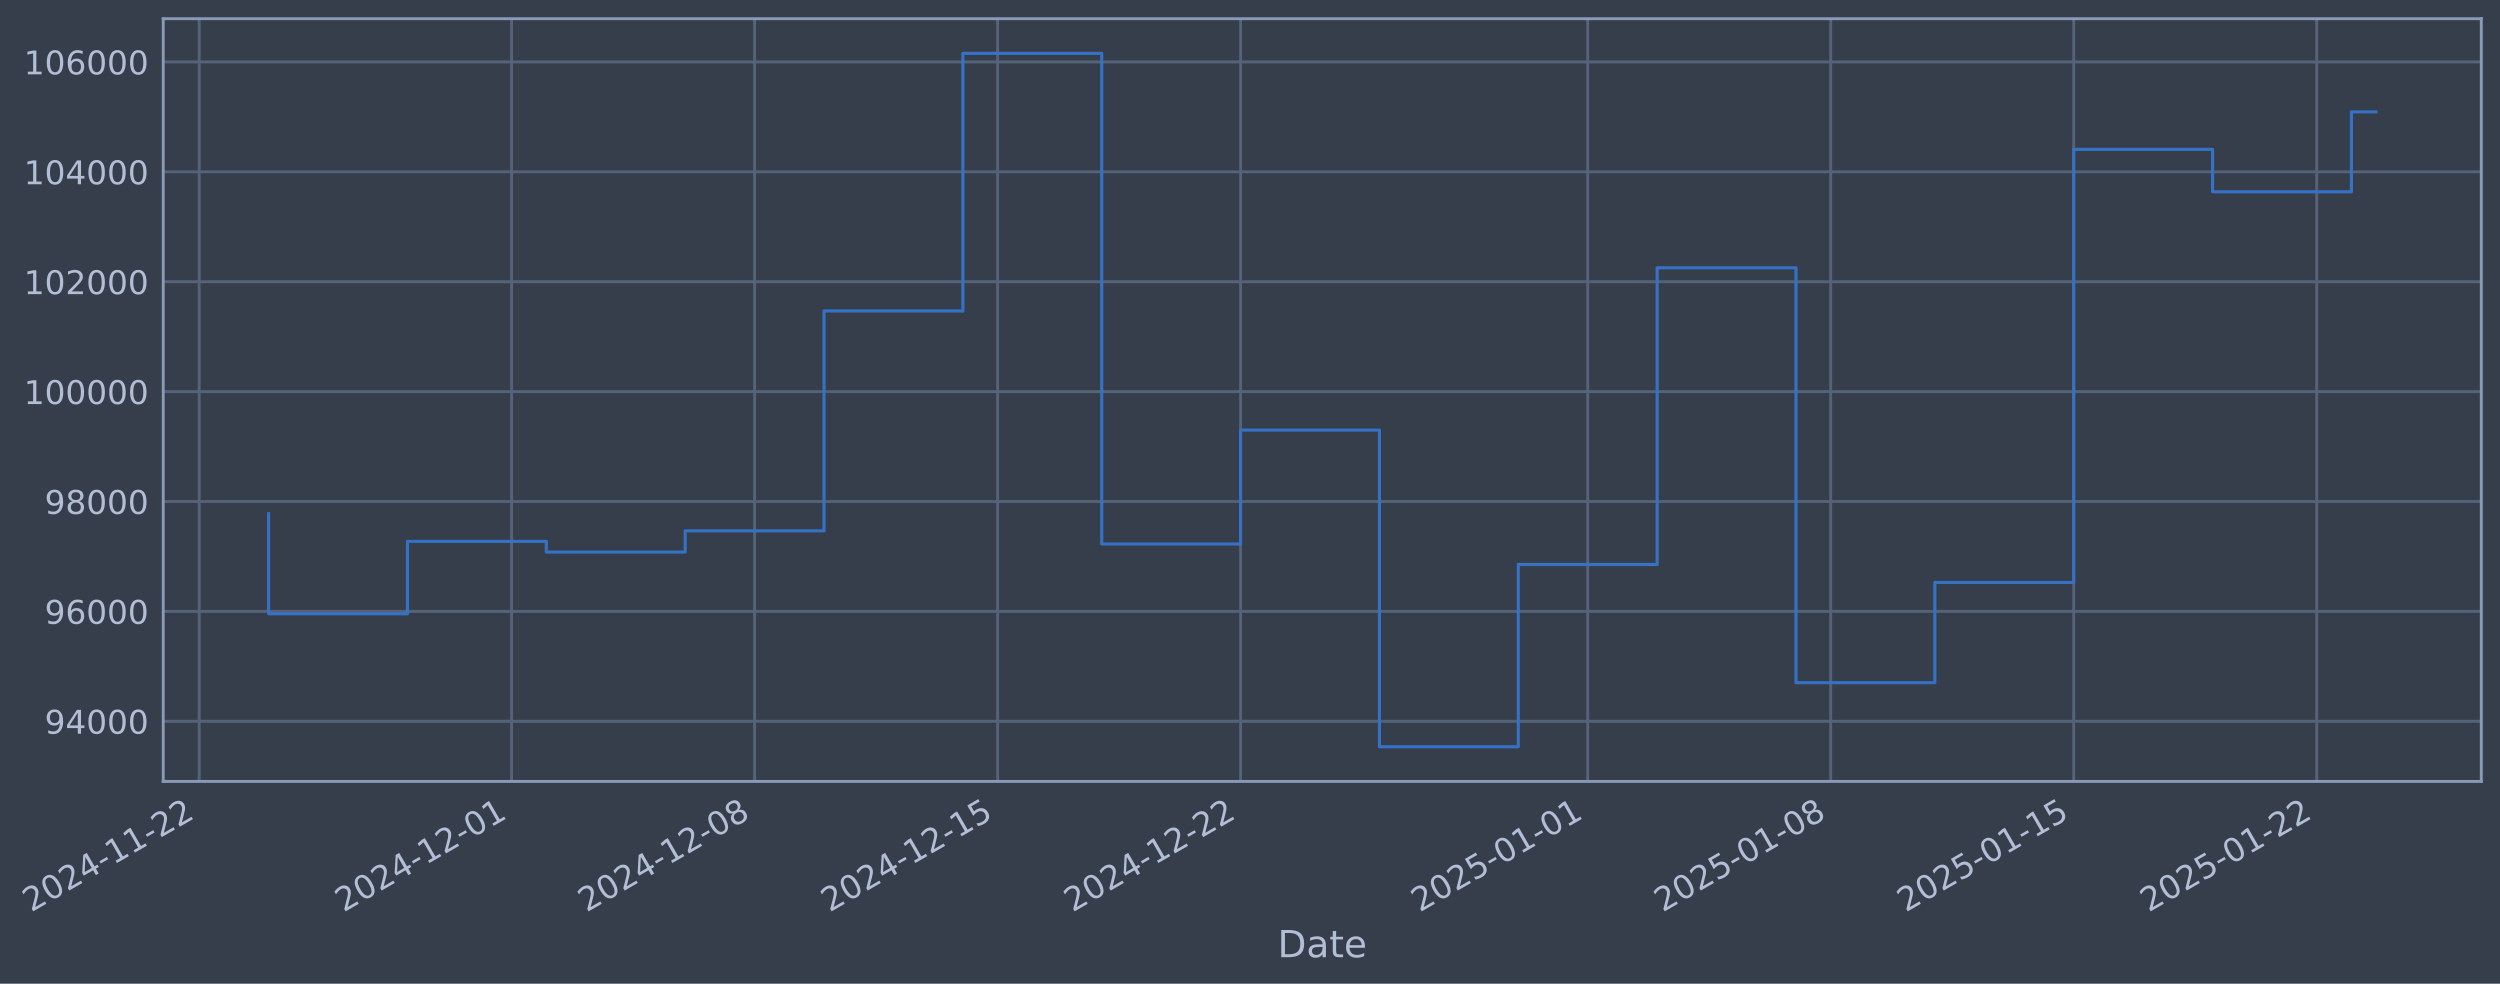
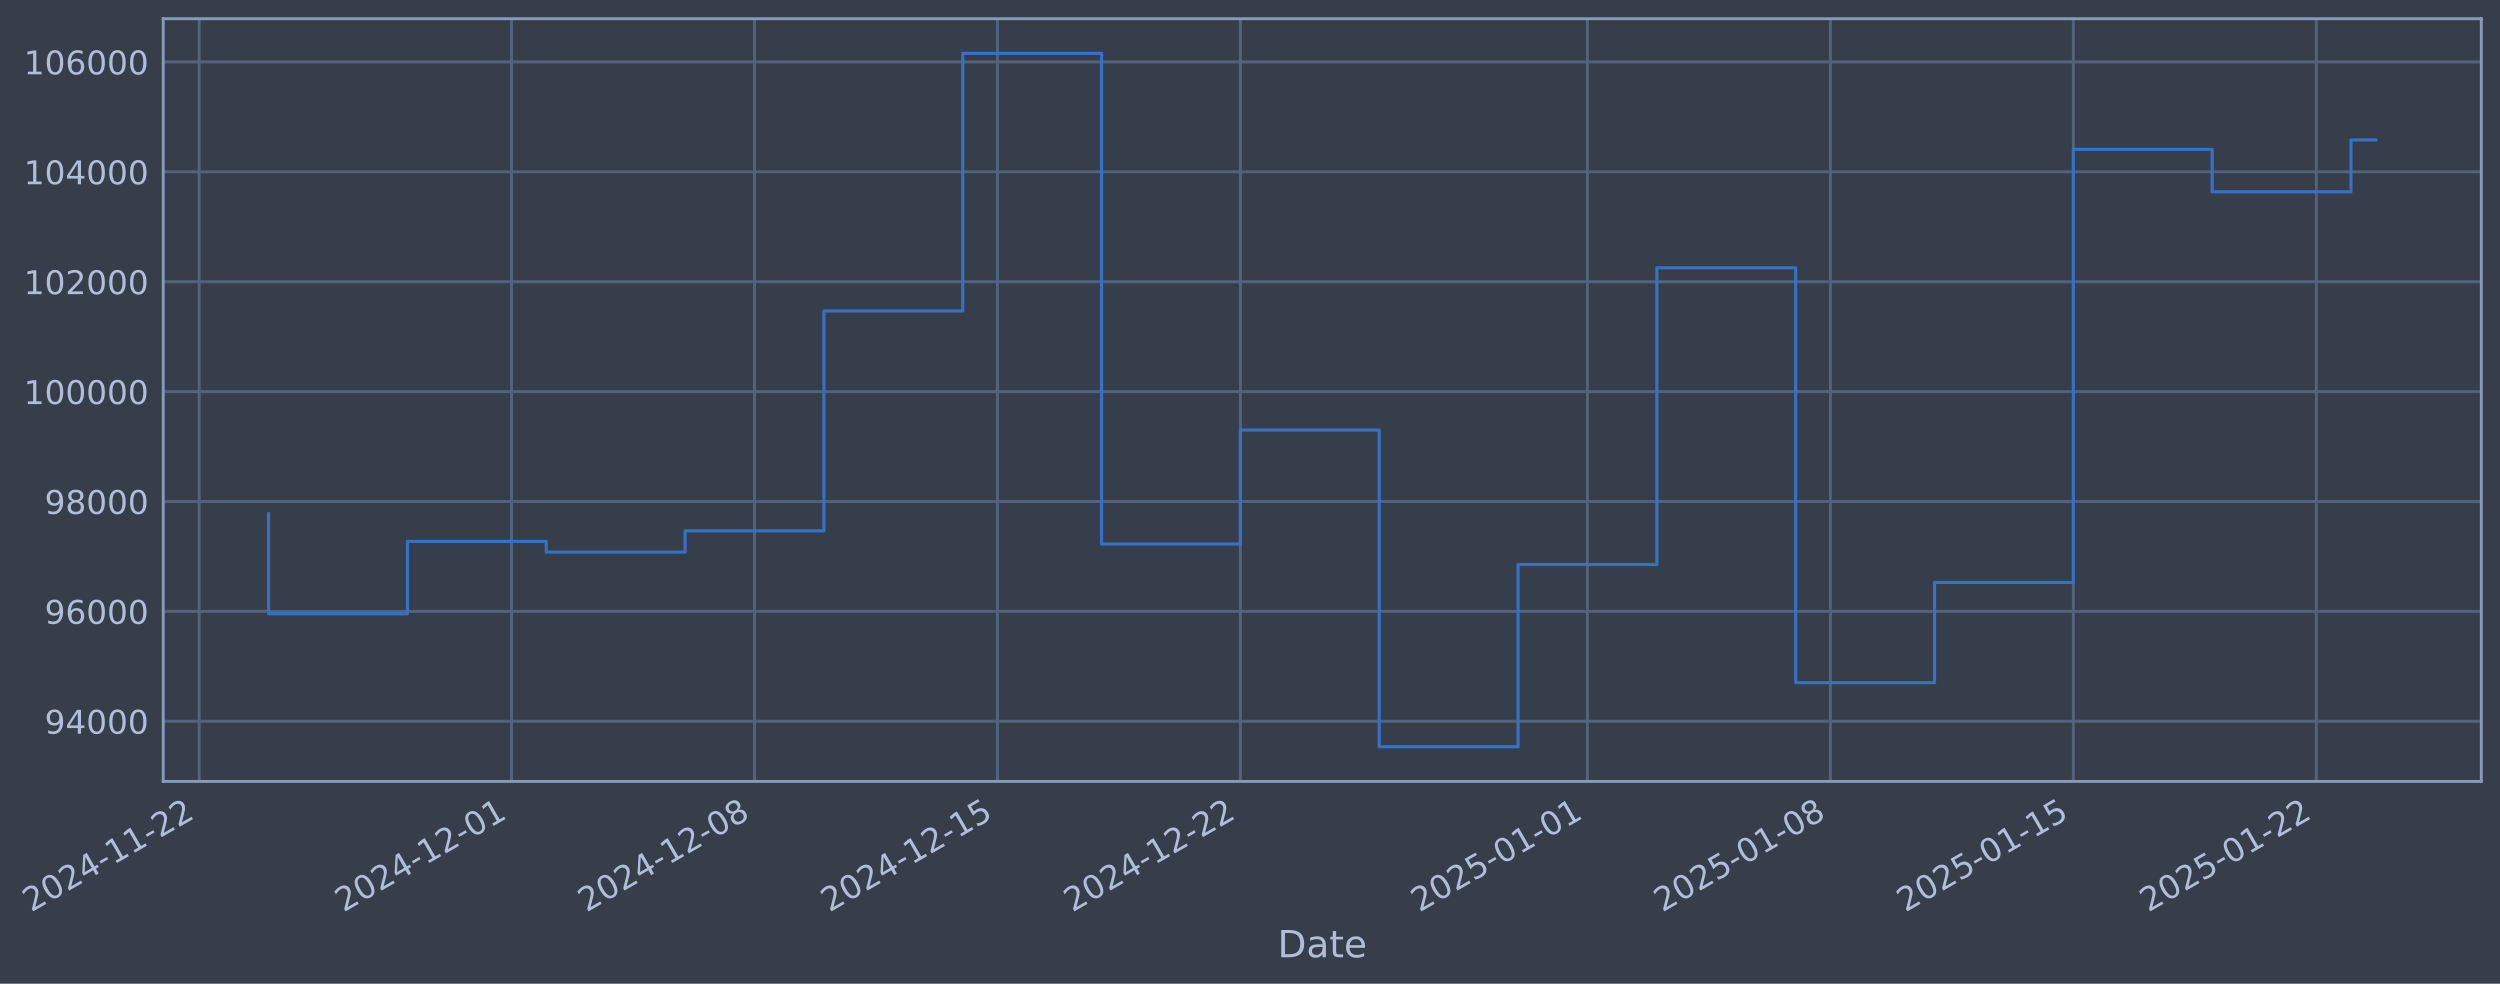
- <svg xmlns="http://www.w3.org/2000/svg" xmlns:xlink="http://www.w3.org/1999/xlink" width="962.87pt" height="378.87pt" viewBox="0 0 962.87 378.87" version="1.1">
+ <svg xmlns="http://www.w3.org/2000/svg" xmlns:xlink="http://www.w3.org/1999/xlink" width="962.865pt" height="378.87pt" viewBox="0 0 962.865 378.87" version="1.1">
  <defs>
    <style type="text/css">*{stroke-linejoin: round; stroke-linecap: butt}</style>
  </defs>
  <g id="figure_1">
    <g id="patch_1">
-       <path d="M 0 378.87  L 962.87 378.87  L 962.87 0  L 0 0  z " style="fill: #373e4b" />
+       <path d="M 0 378.87  L 962.865 378.87  L 962.865 0  L 0 0  z " style="fill: #373e4b" />
    </g>
    <g id="axes_1">
      <g id="patch_2">
-         <path d="M 62.87 300.96  L 955.67 300.96  L 955.67 7.2  L 62.87 7.2  z " style="fill: #373e4b" />
+         <path d="M 62.865 300.96  L 955.665 300.96  L 955.665 7.2  L 62.865 7.2  z " style="fill: #373e4b" />
      </g>
      <g id="matplotlib.axis_1">
        <g id="xtick_1">
          <g id="line2d_1">
-             <path d="M 76.713 300.96  L 76.713 7.2  " clip-path="url(#pbd222fa14d)" style="fill: none; stroke: #546379; stroke-width: 1.12; stroke-linecap: square" />
+             <path d="M 76.713 300.96  L 76.713 7.2  " clip-path="url(#pe9259ff792)" style="fill: none; stroke: #546379; stroke-width: 1.12; stroke-linecap: square" />
          </g>
          <g id="line2d_2" />
          <g id="text_1">
            <g style="fill: #b1bed6" transform="translate(11.98702 351.4642) rotate(-30) scale(0.126 -0.126)">
              <defs>
                <path id="DejaVuSans-32" d="M 1228 531  L 3431 531  L 3431 0  L 469 0  L 469 531  Q 828 903 1448 1529  Q 2069 2156 2228 2338  Q 2531 2678 2651 2914  Q 2772 3150 2772 3378  Q 2772 3750 2511 3984  Q 2250 4219 1831 4219  Q 1534 4219 1204 4116  Q 875 4013 500 3803  L 500 4441  Q 881 4594 1212 4672  Q 1544 4750 1819 4750  Q 2544 4750 2975 4387  Q 3406 4025 3406 3419  Q 3406 3131 3298 2873  Q 3191 2616 2906 2266  Q 2828 2175 2409 1742  Q 1991 1309 1228 531  z " transform="scale(0.015625)" />
                <path id="DejaVuSans-30" d="M 2034 4250  Q 1547 4250 1301 3770  Q 1056 3291 1056 2328  Q 1056 1369 1301 889  Q 1547 409 2034 409  Q 2525 409 2770 889  Q 3016 1369 3016 2328  Q 3016 3291 2770 3770  Q 2525 4250 2034 4250  z M 2034 4750  Q 2819 4750 3233 4129  Q 3647 3509 3647 2328  Q 3647 1150 3233 529  Q 2819 -91 2034 -91  Q 1250 -91 836 529  Q 422 1150 422 2328  Q 422 3509 836 4129  Q 1250 4750 2034 4750  z " transform="scale(0.015625)" />
                <path id="DejaVuSans-34" d="M 2419 4116  L 825 1625  L 2419 1625  L 2419 4116  z M 2253 4666  L 3047 4666  L 3047 1625  L 3713 1625  L 3713 1100  L 3047 1100  L 3047 0  L 2419 0  L 2419 1100  L 313 1100  L 313 1709  L 2253 4666  z " transform="scale(0.015625)" />
                <path id="DejaVuSans-2d" d="M 313 2009  L 1997 2009  L 1997 1497  L 313 1497  L 313 2009  z " transform="scale(0.015625)" />
                <path id="DejaVuSans-31" d="M 794 531  L 1825 531  L 1825 4091  L 703 3866  L 703 4441  L 1819 4666  L 2450 4666  L 2450 531  L 3481 531  L 3481 0  L 794 0  L 794 531  z " transform="scale(0.015625)" />
              </defs>
              <use xlink:href="#DejaVuSans-32" />
              <use xlink:href="#DejaVuSans-30" transform="translate(63.62305 0)" />
              <use xlink:href="#DejaVuSans-32" transform="translate(127.2461 0)" />
              <use xlink:href="#DejaVuSans-34" transform="translate(190.8691 0)" />
              <use xlink:href="#DejaVuSans-2d" transform="translate(254.4922 0)" />
              <use xlink:href="#DejaVuSans-31" transform="translate(290.5762 0)" />
              <use xlink:href="#DejaVuSans-31" transform="translate(354.1992 0)" />
              <use xlink:href="#DejaVuSans-2d" transform="translate(417.8223 0)" />
              <use xlink:href="#DejaVuSans-32" transform="translate(453.9062 0)" />
              <use xlink:href="#DejaVuSans-32" transform="translate(517.5293 0)" />
            </g>
          </g>
        </g>
        <g id="xtick_2">
          <g id="line2d_3">
-             <path d="M 197.041 300.96  L 197.041 7.2  " clip-path="url(#pbd222fa14d)" style="fill: none; stroke: #546379; stroke-width: 1.12; stroke-linecap: square" />
+             <path d="M 197.017 300.96  L 197.017 7.2  " clip-path="url(#pe9259ff792)" style="fill: none; stroke: #546379; stroke-width: 1.12; stroke-linecap: square" />
          </g>
          <g id="line2d_4" />
          <g id="text_2">
-             <g style="fill: #b1bed6" transform="translate(132.3156 351.4642) rotate(-30) scale(0.126 -0.126)">
+             <g style="fill: #b1bed6" transform="translate(132.2918 351.4642) rotate(-30) scale(0.126 -0.126)">
              <use xlink:href="#DejaVuSans-32" />
              <use xlink:href="#DejaVuSans-30" transform="translate(63.62305 0)" />
              <use xlink:href="#DejaVuSans-32" transform="translate(127.2461 0)" />
              <use xlink:href="#DejaVuSans-34" transform="translate(190.8691 0)" />
              <use xlink:href="#DejaVuSans-2d" transform="translate(254.4922 0)" />
              <use xlink:href="#DejaVuSans-31" transform="translate(290.5762 0)" />
              <use xlink:href="#DejaVuSans-32" transform="translate(354.1992 0)" />
              <use xlink:href="#DejaVuSans-2d" transform="translate(417.8223 0)" />
              <use xlink:href="#DejaVuSans-30" transform="translate(453.9062 0)" />
              <use xlink:href="#DejaVuSans-31" transform="translate(517.5293 0)" />
            </g>
          </g>
        </g>
        <g id="xtick_3">
          <g id="line2d_5">
-             <path d="M 290.63 300.96  L 290.63 7.2  " clip-path="url(#pbd222fa14d)" style="fill: none; stroke: #546379; stroke-width: 1.12; stroke-linecap: square" />
+             <path d="M 290.588 300.96  L 290.588 7.2  " clip-path="url(#pe9259ff792)" style="fill: none; stroke: #546379; stroke-width: 1.12; stroke-linecap: square" />
          </g>
          <g id="line2d_6" />
          <g id="text_3">
-             <g style="fill: #b1bed6" transform="translate(225.9045 351.4642) rotate(-30) scale(0.126 -0.126)">
+             <g style="fill: #b1bed6" transform="translate(225.8621 351.4642) rotate(-30) scale(0.126 -0.126)">
              <defs>
                <path id="DejaVuSans-38" d="M 2034 2216  Q 1584 2216 1326 1975  Q 1069 1734 1069 1313  Q 1069 891 1326 650  Q 1584 409 2034 409  Q 2484 409 2743 651  Q 3003 894 3003 1313  Q 3003 1734 2745 1975  Q 2488 2216 2034 2216  z M 1403 2484  Q 997 2584 770 2862  Q 544 3141 544 3541  Q 544 4100 942 4425  Q 1341 4750 2034 4750  Q 2731 4750 3128 4425  Q 3525 4100 3525 3541  Q 3525 3141 3298 2862  Q 3072 2584 2669 2484  Q 3125 2378 3379 2068  Q 3634 1759 3634 1313  Q 3634 634 3220 271  Q 2806 -91 2034 -91  Q 1263 -91 848 271  Q 434 634 434 1313  Q 434 1759 690 2068  Q 947 2378 1403 2484  z M 1172 3481  Q 1172 3119 1398 2916  Q 1625 2713 2034 2713  Q 2441 2713 2670 2916  Q 2900 3119 2900 3481  Q 2900 3844 2670 4047  Q 2441 4250 2034 4250  Q 1625 4250 1398 4047  Q 1172 3844 1172 3481  z " transform="scale(0.015625)" />
              </defs>
              <use xlink:href="#DejaVuSans-32" />
              <use xlink:href="#DejaVuSans-30" transform="translate(63.62305 0)" />
              <use xlink:href="#DejaVuSans-32" transform="translate(127.2461 0)" />
              <use xlink:href="#DejaVuSans-34" transform="translate(190.8691 0)" />
              <use xlink:href="#DejaVuSans-2d" transform="translate(254.4922 0)" />
              <use xlink:href="#DejaVuSans-31" transform="translate(290.5762 0)" />
              <use xlink:href="#DejaVuSans-32" transform="translate(354.1992 0)" />
              <use xlink:href="#DejaVuSans-2d" transform="translate(417.8223 0)" />
              <use xlink:href="#DejaVuSans-30" transform="translate(453.9062 0)" />
              <use xlink:href="#DejaVuSans-38" transform="translate(517.5293 0)" />
            </g>
          </g>
        </g>
        <g id="xtick_4">
          <g id="line2d_7">
-             <path d="M 384.219 300.96  L 384.219 7.2  " clip-path="url(#pbd222fa14d)" style="fill: none; stroke: #546379; stroke-width: 1.12; stroke-linecap: square" />
+             <path d="M 384.158 300.96  L 384.158 7.2  " clip-path="url(#pe9259ff792)" style="fill: none; stroke: #546379; stroke-width: 1.12; stroke-linecap: square" />
          </g>
          <g id="line2d_8" />
          <g id="text_4">
-             <g style="fill: #b1bed6" transform="translate(319.4934 351.4642) rotate(-30) scale(0.126 -0.126)">
+             <g style="fill: #b1bed6" transform="translate(319.4325 351.4642) rotate(-30) scale(0.126 -0.126)">
              <defs>
                <path id="DejaVuSans-35" d="M 691 4666  L 3169 4666  L 3169 4134  L 1269 4134  L 1269 2991  Q 1406 3038 1543 3061  Q 1681 3084 1819 3084  Q 2600 3084 3056 2656  Q 3513 2228 3513 1497  Q 3513 744 3044 326  Q 2575 -91 1722 -91  Q 1428 -91 1123 -41  Q 819 9 494 109  L 494 744  Q 775 591 1075 516  Q 1375 441 1709 441  Q 2250 441 2565 725  Q 2881 1009 2881 1497  Q 2881 1984 2565 2268  Q 2250 2553 1709 2553  Q 1456 2553 1204 2497  Q 953 2441 691 2322  L 691 4666  z " transform="scale(0.015625)" />
              </defs>
              <use xlink:href="#DejaVuSans-32" />
              <use xlink:href="#DejaVuSans-30" transform="translate(63.62305 0)" />
              <use xlink:href="#DejaVuSans-32" transform="translate(127.2461 0)" />
              <use xlink:href="#DejaVuSans-34" transform="translate(190.8691 0)" />
              <use xlink:href="#DejaVuSans-2d" transform="translate(254.4922 0)" />
              <use xlink:href="#DejaVuSans-31" transform="translate(290.5762 0)" />
              <use xlink:href="#DejaVuSans-32" transform="translate(354.1992 0)" />
              <use xlink:href="#DejaVuSans-2d" transform="translate(417.8223 0)" />
              <use xlink:href="#DejaVuSans-31" transform="translate(453.9062 0)" />
              <use xlink:href="#DejaVuSans-35" transform="translate(517.5293 0)" />
            </g>
          </g>
        </g>
        <g id="xtick_5">
          <g id="line2d_9">
-             <path d="M 477.808 300.96  L 477.808 7.2  " clip-path="url(#pbd222fa14d)" style="fill: none; stroke: #546379; stroke-width: 1.12; stroke-linecap: square" />
+             <path d="M 477.728 300.96  L 477.728 7.2  " clip-path="url(#pe9259ff792)" style="fill: none; stroke: #546379; stroke-width: 1.12; stroke-linecap: square" />
          </g>
          <g id="line2d_10" />
          <g id="text_5">
-             <g style="fill: #b1bed6" transform="translate(413.0823 351.4642) rotate(-30) scale(0.126 -0.126)">
+             <g style="fill: #b1bed6" transform="translate(413.0028 351.4642) rotate(-30) scale(0.126 -0.126)">
              <use xlink:href="#DejaVuSans-32" />
              <use xlink:href="#DejaVuSans-30" transform="translate(63.62305 0)" />
              <use xlink:href="#DejaVuSans-32" transform="translate(127.2461 0)" />
              <use xlink:href="#DejaVuSans-34" transform="translate(190.8691 0)" />
              <use xlink:href="#DejaVuSans-2d" transform="translate(254.4922 0)" />
              <use xlink:href="#DejaVuSans-31" transform="translate(290.5762 0)" />
              <use xlink:href="#DejaVuSans-32" transform="translate(354.1992 0)" />
              <use xlink:href="#DejaVuSans-2d" transform="translate(417.8223 0)" />
              <use xlink:href="#DejaVuSans-32" transform="translate(453.9062 0)" />
              <use xlink:href="#DejaVuSans-32" transform="translate(517.5293 0)" />
            </g>
          </g>
        </g>
        <g id="xtick_6">
          <g id="line2d_11">
-             <path d="M 611.506 300.96  L 611.506 7.2  " clip-path="url(#pbd222fa14d)" style="fill: none; stroke: #546379; stroke-width: 1.12; stroke-linecap: square" />
+             <path d="M 611.4 300.96  L 611.4 7.2  " clip-path="url(#pe9259ff792)" style="fill: none; stroke: #546379; stroke-width: 1.12; stroke-linecap: square" />
          </g>
          <g id="line2d_12" />
          <g id="text_6">
-             <g style="fill: #b1bed6" transform="translate(546.7807 351.4642) rotate(-30) scale(0.126 -0.126)">
+             <g style="fill: #b1bed6" transform="translate(546.6748 351.4642) rotate(-30) scale(0.126 -0.126)">
              <use xlink:href="#DejaVuSans-32" />
              <use xlink:href="#DejaVuSans-30" transform="translate(63.62305 0)" />
              <use xlink:href="#DejaVuSans-32" transform="translate(127.2461 0)" />
              <use xlink:href="#DejaVuSans-35" transform="translate(190.8691 0)" />
              <use xlink:href="#DejaVuSans-2d" transform="translate(254.4922 0)" />
              <use xlink:href="#DejaVuSans-30" transform="translate(290.5762 0)" />
              <use xlink:href="#DejaVuSans-31" transform="translate(354.1992 0)" />
              <use xlink:href="#DejaVuSans-2d" transform="translate(417.8223 0)" />
              <use xlink:href="#DejaVuSans-30" transform="translate(453.9062 0)" />
              <use xlink:href="#DejaVuSans-31" transform="translate(517.5293 0)" />
            </g>
          </g>
        </g>
        <g id="xtick_7">
          <g id="line2d_13">
-             <path d="M 705.095 300.96  L 705.095 7.2  " clip-path="url(#pbd222fa14d)" style="fill: none; stroke: #546379; stroke-width: 1.12; stroke-linecap: square" />
+             <path d="M 704.971 300.96  L 704.971 7.2  " clip-path="url(#pe9259ff792)" style="fill: none; stroke: #546379; stroke-width: 1.12; stroke-linecap: square" />
          </g>
          <g id="line2d_14" />
          <g id="text_7">
-             <g style="fill: #b1bed6" transform="translate(640.3696 351.4642) rotate(-30) scale(0.126 -0.126)">
+             <g style="fill: #b1bed6" transform="translate(640.2451 351.4642) rotate(-30) scale(0.126 -0.126)">
              <use xlink:href="#DejaVuSans-32" />
              <use xlink:href="#DejaVuSans-30" transform="translate(63.62305 0)" />
              <use xlink:href="#DejaVuSans-32" transform="translate(127.2461 0)" />
              <use xlink:href="#DejaVuSans-35" transform="translate(190.8691 0)" />
              <use xlink:href="#DejaVuSans-2d" transform="translate(254.4922 0)" />
              <use xlink:href="#DejaVuSans-30" transform="translate(290.5762 0)" />
              <use xlink:href="#DejaVuSans-31" transform="translate(354.1992 0)" />
              <use xlink:href="#DejaVuSans-2d" transform="translate(417.8223 0)" />
              <use xlink:href="#DejaVuSans-30" transform="translate(453.9062 0)" />
              <use xlink:href="#DejaVuSans-38" transform="translate(517.5293 0)" />
            </g>
          </g>
        </g>
        <g id="xtick_8">
          <g id="line2d_15">
-             <path d="M 798.684 300.96  L 798.684 7.2  " clip-path="url(#pbd222fa14d)" style="fill: none; stroke: #546379; stroke-width: 1.12; stroke-linecap: square" />
+             <path d="M 798.541 300.96  L 798.541 7.2  " clip-path="url(#pe9259ff792)" style="fill: none; stroke: #546379; stroke-width: 1.12; stroke-linecap: square" />
          </g>
          <g id="line2d_16" />
          <g id="text_8">
-             <g style="fill: #b1bed6" transform="translate(733.9585 351.4642) rotate(-30) scale(0.126 -0.126)">
+             <g style="fill: #b1bed6" transform="translate(733.8155 351.4642) rotate(-30) scale(0.126 -0.126)">
              <use xlink:href="#DejaVuSans-32" />
              <use xlink:href="#DejaVuSans-30" transform="translate(63.62305 0)" />
              <use xlink:href="#DejaVuSans-32" transform="translate(127.2461 0)" />
              <use xlink:href="#DejaVuSans-35" transform="translate(190.8691 0)" />
              <use xlink:href="#DejaVuSans-2d" transform="translate(254.4922 0)" />
              <use xlink:href="#DejaVuSans-30" transform="translate(290.5762 0)" />
              <use xlink:href="#DejaVuSans-31" transform="translate(354.1992 0)" />
              <use xlink:href="#DejaVuSans-2d" transform="translate(417.8223 0)" />
              <use xlink:href="#DejaVuSans-31" transform="translate(453.9062 0)" />
              <use xlink:href="#DejaVuSans-35" transform="translate(517.5293 0)" />
            </g>
          </g>
        </g>
        <g id="xtick_9">
          <g id="line2d_17">
-             <path d="M 892.273 300.96  L 892.273 7.2  " clip-path="url(#pbd222fa14d)" style="fill: none; stroke: #546379; stroke-width: 1.12; stroke-linecap: square" />
+             <path d="M 892.111 300.96  L 892.111 7.2  " clip-path="url(#pe9259ff792)" style="fill: none; stroke: #546379; stroke-width: 1.12; stroke-linecap: square" />
          </g>
          <g id="line2d_18" />
          <g id="text_9">
-             <g style="fill: #b1bed6" transform="translate(827.5474 351.4642) rotate(-30) scale(0.126 -0.126)">
+             <g style="fill: #b1bed6" transform="translate(827.3858 351.4642) rotate(-30) scale(0.126 -0.126)">
              <use xlink:href="#DejaVuSans-32" />
              <use xlink:href="#DejaVuSans-30" transform="translate(63.62305 0)" />
              <use xlink:href="#DejaVuSans-32" transform="translate(127.2461 0)" />
              <use xlink:href="#DejaVuSans-35" transform="translate(190.8691 0)" />
              <use xlink:href="#DejaVuSans-2d" transform="translate(254.4922 0)" />
              <use xlink:href="#DejaVuSans-30" transform="translate(290.5762 0)" />
              <use xlink:href="#DejaVuSans-31" transform="translate(354.1992 0)" />
              <use xlink:href="#DejaVuSans-2d" transform="translate(417.8223 0)" />
              <use xlink:href="#DejaVuSans-32" transform="translate(453.9062 0)" />
              <use xlink:href="#DejaVuSans-32" transform="translate(517.5293 0)" />
            </g>
          </g>
        </g>
        <g id="text_10">
-           <g style="fill: #b1bed6" transform="translate(492.0613 368.6753) scale(0.144 -0.144)">
+           <g style="fill: #b1bed6" transform="translate(492.056 368.6753) scale(0.144 -0.144)">
            <defs>
              <path id="DejaVuSans-44" d="M 1259 4147  L 1259 519  L 2022 519  Q 2988 519 3436 956  Q 3884 1394 3884 2338  Q 3884 3275 3436 3711  Q 2988 4147 2022 4147  L 1259 4147  z M 628 4666  L 1925 4666  Q 3281 4666 3915 4102  Q 4550 3538 4550 2338  Q 4550 1131 3912 565  Q 3275 0 1925 0  L 628 0  L 628 4666  z " transform="scale(0.015625)" />
              <path id="DejaVuSans-61" d="M 2194 1759  Q 1497 1759 1228 1600  Q 959 1441 959 1056  Q 959 750 1161 570  Q 1363 391 1709 391  Q 2188 391 2477 730  Q 2766 1069 2766 1631  L 2766 1759  L 2194 1759  z M 3341 1997  L 3341 0  L 2766 0  L 2766 531  Q 2569 213 2275 61  Q 1981 -91 1556 -91  Q 1019 -91 701 211  Q 384 513 384 1019  Q 384 1609 779 1909  Q 1175 2209 1959 2209  L 2766 2209  L 2766 2266  Q 2766 2663 2505 2880  Q 2244 3097 1772 3097  Q 1472 3097 1187 3025  Q 903 2953 641 2809  L 641 3341  Q 956 3463 1253 3523  Q 1550 3584 1831 3584  Q 2591 3584 2966 3190  Q 3341 2797 3341 1997  z " transform="scale(0.015625)" />
              <path id="DejaVuSans-74" d="M 1172 4494  L 1172 3500  L 2356 3500  L 2356 3053  L 1172 3053  L 1172 1153  Q 1172 725 1289 603  Q 1406 481 1766 481  L 2356 481  L 2356 0  L 1766 0  Q 1100 0 847 248  Q 594 497 594 1153  L 594 3053  L 172 3053  L 172 3500  L 594 3500  L 594 4494  L 1172 4494  z " transform="scale(0.015625)" />
              <path id="DejaVuSans-65" d="M 3597 1894  L 3597 1613  L 953 1613  Q 991 1019 1311 708  Q 1631 397 2203 397  Q 2534 397 2845 478  Q 3156 559 3463 722  L 3463 178  Q 3153 47 2828 -22  Q 2503 -91 2169 -91  Q 1331 -91 842 396  Q 353 884 353 1716  Q 353 2575 817 3079  Q 1281 3584 2069 3584  Q 2775 3584 3186 3129  Q 3597 2675 3597 1894  z M 3022 2063  Q 3016 2534 2758 2815  Q 2500 3097 2075 3097  Q 1594 3097 1305 2825  Q 1016 2553 972 2059  L 3022 2063  z " transform="scale(0.015625)" />
            </defs>
            <use xlink:href="#DejaVuSans-44" />
            <use xlink:href="#DejaVuSans-61" transform="translate(77.00195 0)" />
            <use xlink:href="#DejaVuSans-74" transform="translate(138.2812 0)" />
            <use xlink:href="#DejaVuSans-65" transform="translate(177.4902 0)" />
          </g>
        </g>
      </g>
      <g id="matplotlib.axis_2">
        <g id="ytick_1">
          <g id="line2d_19">
-             <path d="M 62.87 277.797  L 955.67 277.797  " clip-path="url(#pbd222fa14d)" style="fill: none; stroke: #546379; stroke-width: 1.12; stroke-linecap: square" />
+             <path d="M 62.865 277.797  L 955.665 277.797  " clip-path="url(#pe9259ff792)" style="fill: none; stroke: #546379; stroke-width: 1.12; stroke-linecap: square" />
          </g>
          <g id="line2d_20" />
          <g id="text_11">
-             <g style="fill: #b1bed6" transform="translate(17.18664 282.5841) scale(0.126 -0.126)">
+             <g style="fill: #b1bed6" transform="translate(17.18134 282.5841) scale(0.126 -0.126)">
              <defs>
                <path id="DejaVuSans-39" d="M 703 97  L 703 672  Q 941 559 1184 500  Q 1428 441 1663 441  Q 2288 441 2617 861  Q 2947 1281 2994 2138  Q 2813 1869 2534 1725  Q 2256 1581 1919 1581  Q 1219 1581 811 2004  Q 403 2428 403 3163  Q 403 3881 828 4315  Q 1253 4750 1959 4750  Q 2769 4750 3195 4129  Q 3622 3509 3622 2328  Q 3622 1225 3098 567  Q 2575 -91 1691 -91  Q 1453 -91 1209 -44  Q 966 3 703 97  z M 1959 2075  Q 2384 2075 2632 2365  Q 2881 2656 2881 3163  Q 2881 3666 2632 3958  Q 2384 4250 1959 4250  Q 1534 4250 1286 3958  Q 1038 3666 1038 3163  Q 1038 2656 1286 2365  Q 1534 2075 1959 2075  z " transform="scale(0.015625)" />
              </defs>
              <use xlink:href="#DejaVuSans-39" />
              <use xlink:href="#DejaVuSans-34" transform="translate(63.62305 0)" />
              <use xlink:href="#DejaVuSans-30" transform="translate(127.2461 0)" />
              <use xlink:href="#DejaVuSans-30" transform="translate(190.8691 0)" />
              <use xlink:href="#DejaVuSans-30" transform="translate(254.4922 0)" />
            </g>
          </g>
        </g>
        <g id="ytick_2">
          <g id="line2d_21">
-             <path d="M 62.87 235.473  L 955.67 235.473  " clip-path="url(#pbd222fa14d)" style="fill: none; stroke: #546379; stroke-width: 1.12; stroke-linecap: square" />
+             <path d="M 62.865 235.473  L 955.665 235.473  " clip-path="url(#pe9259ff792)" style="fill: none; stroke: #546379; stroke-width: 1.12; stroke-linecap: square" />
          </g>
          <g id="line2d_22" />
          <g id="text_12">
-             <g style="fill: #b1bed6" transform="translate(17.18664 240.2602) scale(0.126 -0.126)">
+             <g style="fill: #b1bed6" transform="translate(17.18134 240.2602) scale(0.126 -0.126)">
              <defs>
                <path id="DejaVuSans-36" d="M 2113 2584  Q 1688 2584 1439 2293  Q 1191 2003 1191 1497  Q 1191 994 1439 701  Q 1688 409 2113 409  Q 2538 409 2786 701  Q 3034 994 3034 1497  Q 3034 2003 2786 2293  Q 2538 2584 2113 2584  z M 3366 4563  L 3366 3988  Q 3128 4100 2886 4159  Q 2644 4219 2406 4219  Q 1781 4219 1451 3797  Q 1122 3375 1075 2522  Q 1259 2794 1537 2939  Q 1816 3084 2150 3084  Q 2853 3084 3261 2657  Q 3669 2231 3669 1497  Q 3669 778 3244 343  Q 2819 -91 2113 -91  Q 1303 -91 875 529  Q 447 1150 447 2328  Q 447 3434 972 4092  Q 1497 4750 2381 4750  Q 2619 4750 2861 4703  Q 3103 4656 3366 4563  z " transform="scale(0.015625)" />
              </defs>
              <use xlink:href="#DejaVuSans-39" />
              <use xlink:href="#DejaVuSans-36" transform="translate(63.62305 0)" />
              <use xlink:href="#DejaVuSans-30" transform="translate(127.2461 0)" />
              <use xlink:href="#DejaVuSans-30" transform="translate(190.8691 0)" />
              <use xlink:href="#DejaVuSans-30" transform="translate(254.4922 0)" />
            </g>
          </g>
        </g>
        <g id="ytick_3">
          <g id="line2d_23">
-             <path d="M 62.87 193.149  L 955.67 193.149  " clip-path="url(#pbd222fa14d)" style="fill: none; stroke: #546379; stroke-width: 1.12; stroke-linecap: square" />
+             <path d="M 62.865 193.149  L 955.665 193.149  " clip-path="url(#pe9259ff792)" style="fill: none; stroke: #546379; stroke-width: 1.12; stroke-linecap: square" />
          </g>
          <g id="line2d_24" />
          <g id="text_13">
-             <g style="fill: #b1bed6" transform="translate(17.18664 197.9364) scale(0.126 -0.126)">
+             <g style="fill: #b1bed6" transform="translate(17.18134 197.9364) scale(0.126 -0.126)">
              <use xlink:href="#DejaVuSans-39" />
              <use xlink:href="#DejaVuSans-38" transform="translate(63.62305 0)" />
              <use xlink:href="#DejaVuSans-30" transform="translate(127.2461 0)" />
              <use xlink:href="#DejaVuSans-30" transform="translate(190.8691 0)" />
              <use xlink:href="#DejaVuSans-30" transform="translate(254.4922 0)" />
            </g>
          </g>
        </g>
        <g id="ytick_4">
          <g id="line2d_25">
-             <path d="M 62.87 150.826  L 955.67 150.826  " clip-path="url(#pbd222fa14d)" style="fill: none; stroke: #546379; stroke-width: 1.12; stroke-linecap: square" />
+             <path d="M 62.865 150.826  L 955.665 150.826  " clip-path="url(#pe9259ff792)" style="fill: none; stroke: #546379; stroke-width: 1.12; stroke-linecap: square" />
          </g>
          <g id="line2d_26" />
          <g id="text_14">
-             <g style="fill: #b1bed6" transform="translate(9.16989 155.6126) scale(0.126 -0.126)">
+             <g style="fill: #b1bed6" transform="translate(9.164594 155.6126) scale(0.126 -0.126)">
              <use xlink:href="#DejaVuSans-31" />
              <use xlink:href="#DejaVuSans-30" transform="translate(63.62305 0)" />
              <use xlink:href="#DejaVuSans-30" transform="translate(127.2461 0)" />
              <use xlink:href="#DejaVuSans-30" transform="translate(190.8691 0)" />
              <use xlink:href="#DejaVuSans-30" transform="translate(254.4922 0)" />
              <use xlink:href="#DejaVuSans-30" transform="translate(318.1152 0)" />
            </g>
          </g>
        </g>
        <g id="ytick_5">
          <g id="line2d_27">
-             <path d="M 62.87 108.502  L 955.67 108.502  " clip-path="url(#pbd222fa14d)" style="fill: none; stroke: #546379; stroke-width: 1.12; stroke-linecap: square" />
+             <path d="M 62.865 108.502  L 955.665 108.502  " clip-path="url(#pe9259ff792)" style="fill: none; stroke: #546379; stroke-width: 1.12; stroke-linecap: square" />
          </g>
          <g id="line2d_28" />
          <g id="text_15">
-             <g style="fill: #b1bed6" transform="translate(9.16989 113.2888) scale(0.126 -0.126)">
+             <g style="fill: #b1bed6" transform="translate(9.164594 113.2888) scale(0.126 -0.126)">
              <use xlink:href="#DejaVuSans-31" />
              <use xlink:href="#DejaVuSans-30" transform="translate(63.62305 0)" />
              <use xlink:href="#DejaVuSans-32" transform="translate(127.2461 0)" />
              <use xlink:href="#DejaVuSans-30" transform="translate(190.8691 0)" />
              <use xlink:href="#DejaVuSans-30" transform="translate(254.4922 0)" />
              <use xlink:href="#DejaVuSans-30" transform="translate(318.1152 0)" />
            </g>
          </g>
        </g>
        <g id="ytick_6">
          <g id="line2d_29">
-             <path d="M 62.87 66.178  L 955.67 66.178  " clip-path="url(#pbd222fa14d)" style="fill: none; stroke: #546379; stroke-width: 1.12; stroke-linecap: square" />
+             <path d="M 62.865 66.178  L 955.665 66.178  " clip-path="url(#pe9259ff792)" style="fill: none; stroke: #546379; stroke-width: 1.12; stroke-linecap: square" />
          </g>
          <g id="line2d_30" />
          <g id="text_16">
-             <g style="fill: #b1bed6" transform="translate(9.16989 70.96502) scale(0.126 -0.126)">
+             <g style="fill: #b1bed6" transform="translate(9.164594 70.96502) scale(0.126 -0.126)">
              <use xlink:href="#DejaVuSans-31" />
              <use xlink:href="#DejaVuSans-30" transform="translate(63.62305 0)" />
              <use xlink:href="#DejaVuSans-34" transform="translate(127.2461 0)" />
              <use xlink:href="#DejaVuSans-30" transform="translate(190.8691 0)" />
              <use xlink:href="#DejaVuSans-30" transform="translate(254.4922 0)" />
              <use xlink:href="#DejaVuSans-30" transform="translate(318.1152 0)" />
            </g>
          </g>
        </g>
        <g id="ytick_7">
          <g id="line2d_31">
-             <path d="M 62.87 23.854  L 955.67 23.854  " clip-path="url(#pbd222fa14d)" style="fill: none; stroke: #546379; stroke-width: 1.12; stroke-linecap: square" />
+             <path d="M 62.865 23.854  L 955.665 23.854  " clip-path="url(#pe9259ff792)" style="fill: none; stroke: #546379; stroke-width: 1.12; stroke-linecap: square" />
          </g>
          <g id="line2d_32" />
          <g id="text_17">
-             <g style="fill: #b1bed6" transform="translate(9.16989 28.64121) scale(0.126 -0.126)">
+             <g style="fill: #b1bed6" transform="translate(9.164594 28.64121) scale(0.126 -0.126)">
              <use xlink:href="#DejaVuSans-31" />
              <use xlink:href="#DejaVuSans-30" transform="translate(63.62305 0)" />
              <use xlink:href="#DejaVuSans-36" transform="translate(127.2461 0)" />
              <use xlink:href="#DejaVuSans-30" transform="translate(190.8691 0)" />
              <use xlink:href="#DejaVuSans-30" transform="translate(254.4922 0)" />
              <use xlink:href="#DejaVuSans-30" transform="translate(318.1152 0)" />
            </g>
          </g>
        </g>
      </g>
      <g id="line2d_33">
-         <path d="M 103.452 197.87  L 103.452 236.383  L 156.932 236.383  L 156.932 208.521  L 210.411 208.521  L 210.411 212.628  L 263.89 212.628  L 263.89 204.459  L 317.37 204.459  L 317.37 119.77  L 370.849 119.77  L 370.849 20.553  L 424.328 20.553  L 424.328 209.517  L 477.808 209.517  L 477.808 165.636  L 531.287 165.636  L 531.287 287.607  L 584.767 287.607  L 584.767 217.409  L 638.246 217.409  L 638.246 103.141  L 691.725 103.141  L 691.725 262.927  L 745.205 262.927  L 745.205 224.318  L 798.684 224.318  L 798.684 57.525  L 852.163 57.525  L 852.163 73.859  L 905.643 73.859  L 905.643 43.087  L 915.089 43.087  " clip-path="url(#pbd222fa14d)" style="fill: none; stroke: #3572c6; stroke-width: 1.2; stroke-linecap: square" />
+         <path d="M 103.447 197.87  L 103.447 236.383  L 156.916 236.383  L 156.916 208.521  L 210.384 208.521  L 210.384 212.628  L 263.853 212.628  L 263.853 204.459  L 317.322 204.459  L 317.322 119.77  L 370.791 119.77  L 370.791 20.553  L 424.26 20.553  L 424.26 209.517  L 477.728 209.517  L 477.728 165.636  L 531.197 165.636  L 531.197 287.607  L 584.666 287.607  L 584.666 217.409  L 638.135 217.409  L 638.135 103.141  L 691.603 103.141  L 691.603 262.927  L 745.072 262.927  L 745.072 224.318  L 798.541 224.318  L 798.541 57.525  L 852.01 57.525  L 852.01 73.859  L 905.479 73.859  L 905.479 53.895  L 915.083 53.895  " clip-path="url(#pe9259ff792)" style="fill: none; stroke: #3572c6; stroke-width: 1.2; stroke-linecap: square" />
      </g>
      <g id="patch_3">
-         <path d="M 62.87 300.96  L 62.87 7.2  " style="fill: none; stroke: #899ab8; stroke-width: 1.12; stroke-linejoin: miter; stroke-linecap: square" />
+         <path d="M 62.865 300.96  L 62.865 7.2  " style="fill: none; stroke: #899ab8; stroke-width: 1.12; stroke-linejoin: miter; stroke-linecap: square" />
      </g>
      <g id="patch_4">
-         <path d="M 955.67 300.96  L 955.67 7.2  " style="fill: none; stroke: #899ab8; stroke-width: 1.12; stroke-linejoin: miter; stroke-linecap: square" />
+         <path d="M 955.665 300.96  L 955.665 7.2  " style="fill: none; stroke: #899ab8; stroke-width: 1.12; stroke-linejoin: miter; stroke-linecap: square" />
      </g>
      <g id="patch_5">
-         <path d="M 62.87 300.96  L 955.67 300.96  " style="fill: none; stroke: #899ab8; stroke-width: 1.12; stroke-linejoin: miter; stroke-linecap: square" />
+         <path d="M 62.865 300.96  L 955.665 300.96  " style="fill: none; stroke: #899ab8; stroke-width: 1.12; stroke-linejoin: miter; stroke-linecap: square" />
      </g>
      <g id="patch_6">
-         <path d="M 62.87 7.2  L 955.67 7.2  " style="fill: none; stroke: #899ab8; stroke-width: 1.12; stroke-linejoin: miter; stroke-linecap: square" />
+         <path d="M 62.865 7.2  L 955.665 7.2  " style="fill: none; stroke: #899ab8; stroke-width: 1.12; stroke-linejoin: miter; stroke-linecap: square" />
      </g>
    </g>
  </g>
  <defs>
-     <clipPath id="pbd222fa14d">
-       <rect x="62.87" y="7.2" width="892.8" height="293.76" />
+     <clipPath id="pe9259ff792">
+       <rect x="62.865" y="7.2" width="892.8" height="293.76" />
    </clipPath>
  </defs>
</svg>
